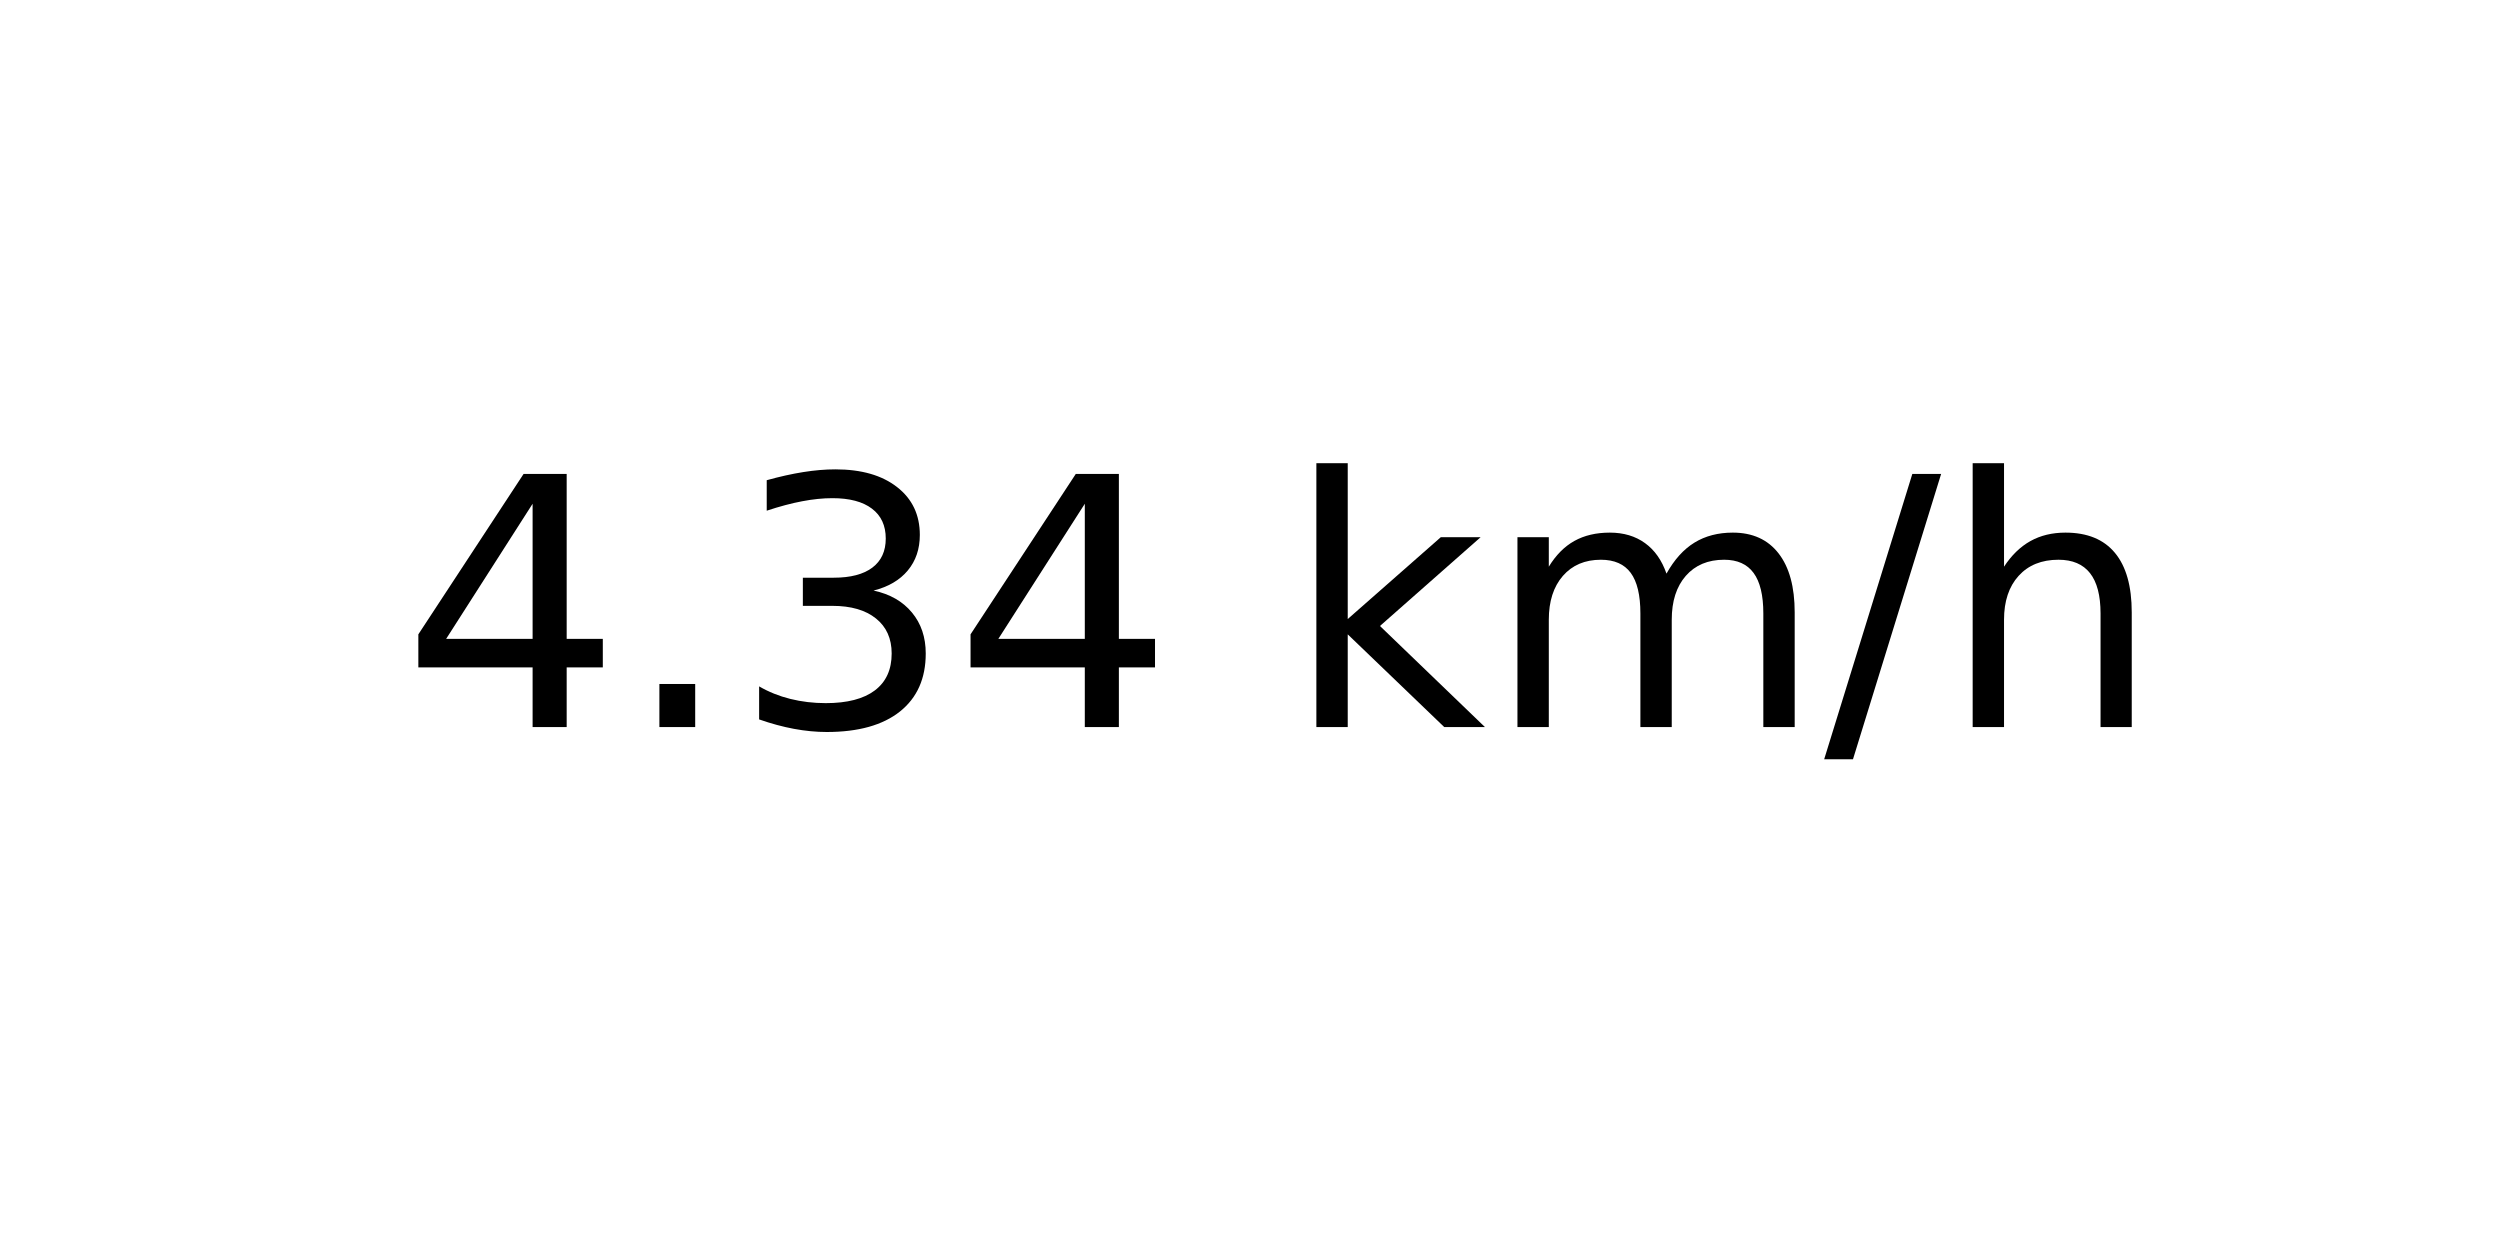
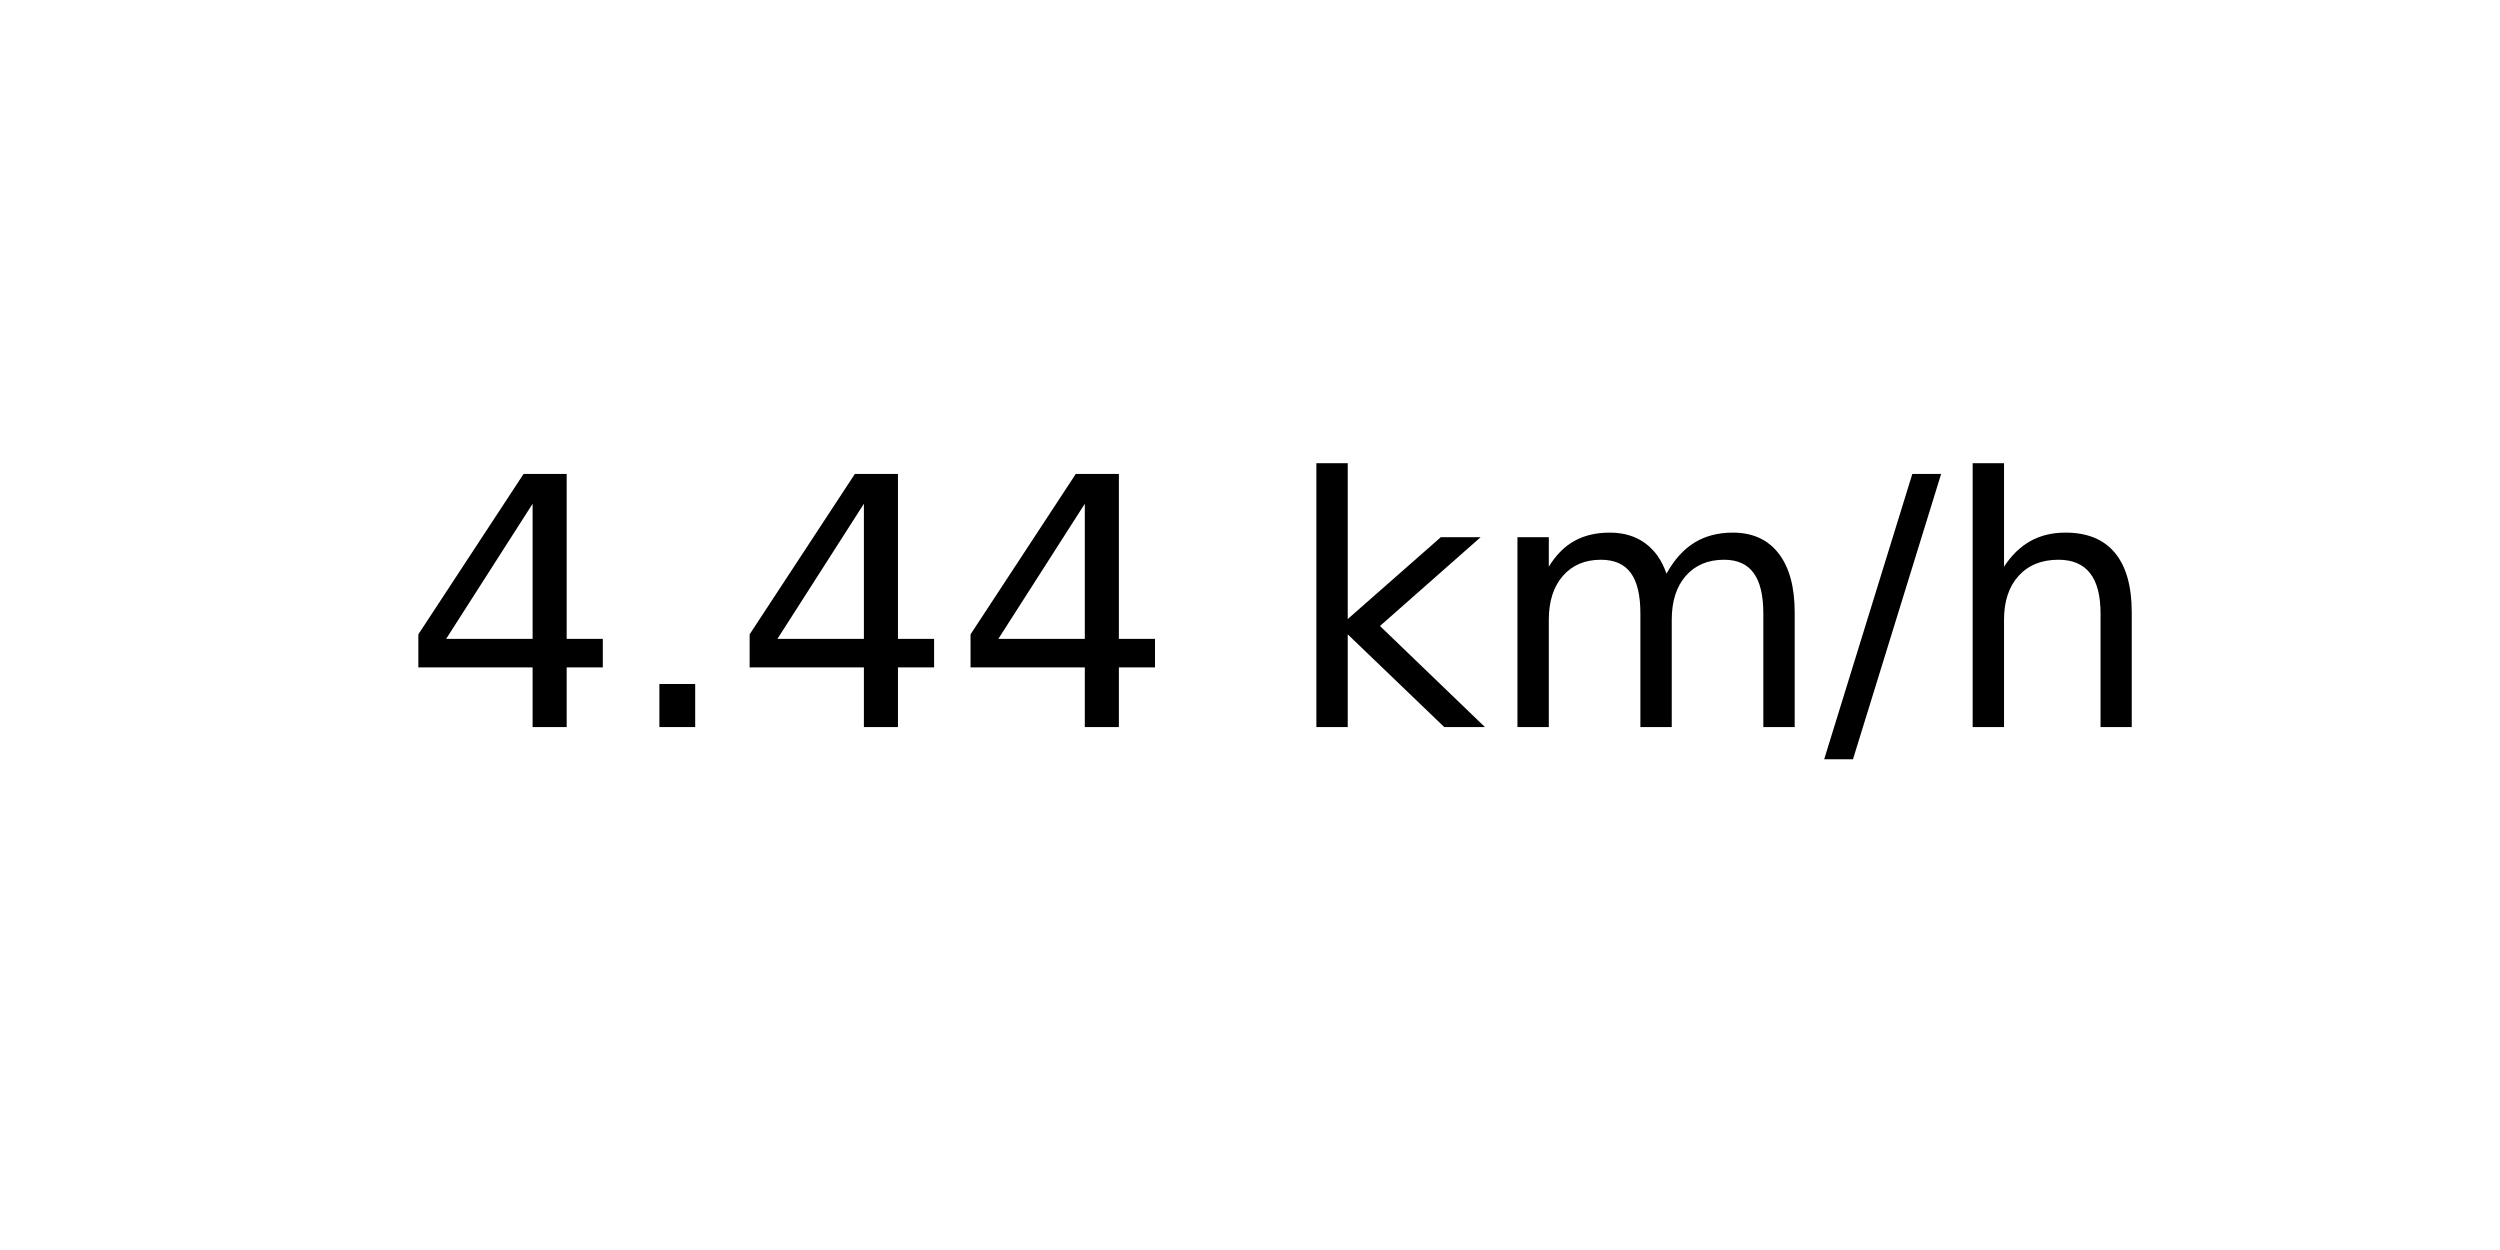
<svg xmlns="http://www.w3.org/2000/svg" xmlns:xlink="http://www.w3.org/1999/xlink" width="72pt" height="36pt" viewBox="0 0 72 36" version="1.1">
  <defs>
    <style type="text/css">*{stroke-linejoin: round; stroke-linecap: butt}</style>
  </defs>
  <g id="figure_1">
    <g id="axes_1">
      <g id="text_1">
        <g transform="translate(11.55937 20.93937) scale(0.1 -0.1)">
          <defs>
            <path id="DejaVuSans-34" d="M 2419 4116  L 825 1625  L 2419 1625  L 2419 4116  z M 2253 4666  L 3047 4666  L 3047 1625  L 3713 1625  L 3713 1100  L 3047 1100  L 3047 0  L 2419 0  L 2419 1100  L 313 1100  L 313 1709  L 2253 4666  z " transform="scale(0.015625)" />
            <path id="DejaVuSans-2e" d="M 684 794  L 1344 794  L 1344 0  L 684 0  L 684 794  z " transform="scale(0.015625)" />
-             <path id="DejaVuSans-33" d="M 2597 2516  Q 3050 2419 3304 2112  Q 3559 1806 3559 1356  Q 3559 666 3084 287  Q 2609 -91 1734 -91  Q 1441 -91 1130 -33  Q 819 25 488 141  L 488 750  Q 750 597 1062 519  Q 1375 441 1716 441  Q 2309 441 2620 675  Q 2931 909 2931 1356  Q 2931 1769 2642 2001  Q 2353 2234 1838 2234  L 1294 2234  L 1294 2753  L 1863 2753  Q 2328 2753 2575 2939  Q 2822 3125 2822 3475  Q 2822 3834 2567 4026  Q 2313 4219 1838 4219  Q 1578 4219 1281 4162  Q 984 4106 628 3988  L 628 4550  Q 988 4650 1302 4700  Q 1616 4750 1894 4750  Q 2613 4750 3031 4423  Q 3450 4097 3450 3541  Q 3450 3153 3228 2886  Q 3006 2619 2597 2516  z " transform="scale(0.015625)" />
            <path id="DejaVuSans-20" transform="scale(0.015625)" />
            <path id="DejaVuSans-6b" d="M 581 4863  L 1159 4863  L 1159 1991  L 2875 3500  L 3609 3500  L 1753 1863  L 3688 0  L 2938 0  L 1159 1709  L 1159 0  L 581 0  L 581 4863  z " transform="scale(0.015625)" />
            <path id="DejaVuSans-6d" d="M 3328 2828  Q 3544 3216 3844 3400  Q 4144 3584 4550 3584  Q 5097 3584 5394 3201  Q 5691 2819 5691 2113  L 5691 0  L 5113 0  L 5113 2094  Q 5113 2597 4934 2840  Q 4756 3084 4391 3084  Q 3944 3084 3684 2787  Q 3425 2491 3425 1978  L 3425 0  L 2847 0  L 2847 2094  Q 2847 2600 2669 2842  Q 2491 3084 2119 3084  Q 1678 3084 1418 2786  Q 1159 2488 1159 1978  L 1159 0  L 581 0  L 581 3500  L 1159 3500  L 1159 2956  Q 1356 3278 1631 3431  Q 1906 3584 2284 3584  Q 2666 3584 2933 3390  Q 3200 3197 3328 2828  z " transform="scale(0.015625)" />
            <path id="DejaVuSans-2f" d="M 1625 4666  L 2156 4666  L 531 -594  L 0 -594  L 1625 4666  z " transform="scale(0.015625)" />
            <path id="DejaVuSans-68" d="M 3513 2113  L 3513 0  L 2938 0  L 2938 2094  Q 2938 2591 2744 2837  Q 2550 3084 2163 3084  Q 1697 3084 1428 2787  Q 1159 2491 1159 1978  L 1159 0  L 581 0  L 581 4863  L 1159 4863  L 1159 2956  Q 1366 3272 1645 3428  Q 1925 3584 2291 3584  Q 2894 3584 3203 3211  Q 3513 2838 3513 2113  z " transform="scale(0.015625)" />
          </defs>
          <use xlink:href="#DejaVuSans-34" />
          <use xlink:href="#DejaVuSans-2e" x="63.623" />
-           <use xlink:href="#DejaVuSans-33" x="95.41" />
+           <use xlink:href="#DejaVuSans-34" x="95.41" />
          <use xlink:href="#DejaVuSans-34" x="159.033" />
          <use xlink:href="#DejaVuSans-20" x="222.656" />
          <use xlink:href="#DejaVuSans-6b" x="254.443" />
          <use xlink:href="#DejaVuSans-6d" x="312.354" />
          <use xlink:href="#DejaVuSans-2f" x="409.766" />
          <use xlink:href="#DejaVuSans-68" x="443.457" />
        </g>
      </g>
    </g>
  </g>
</svg>
